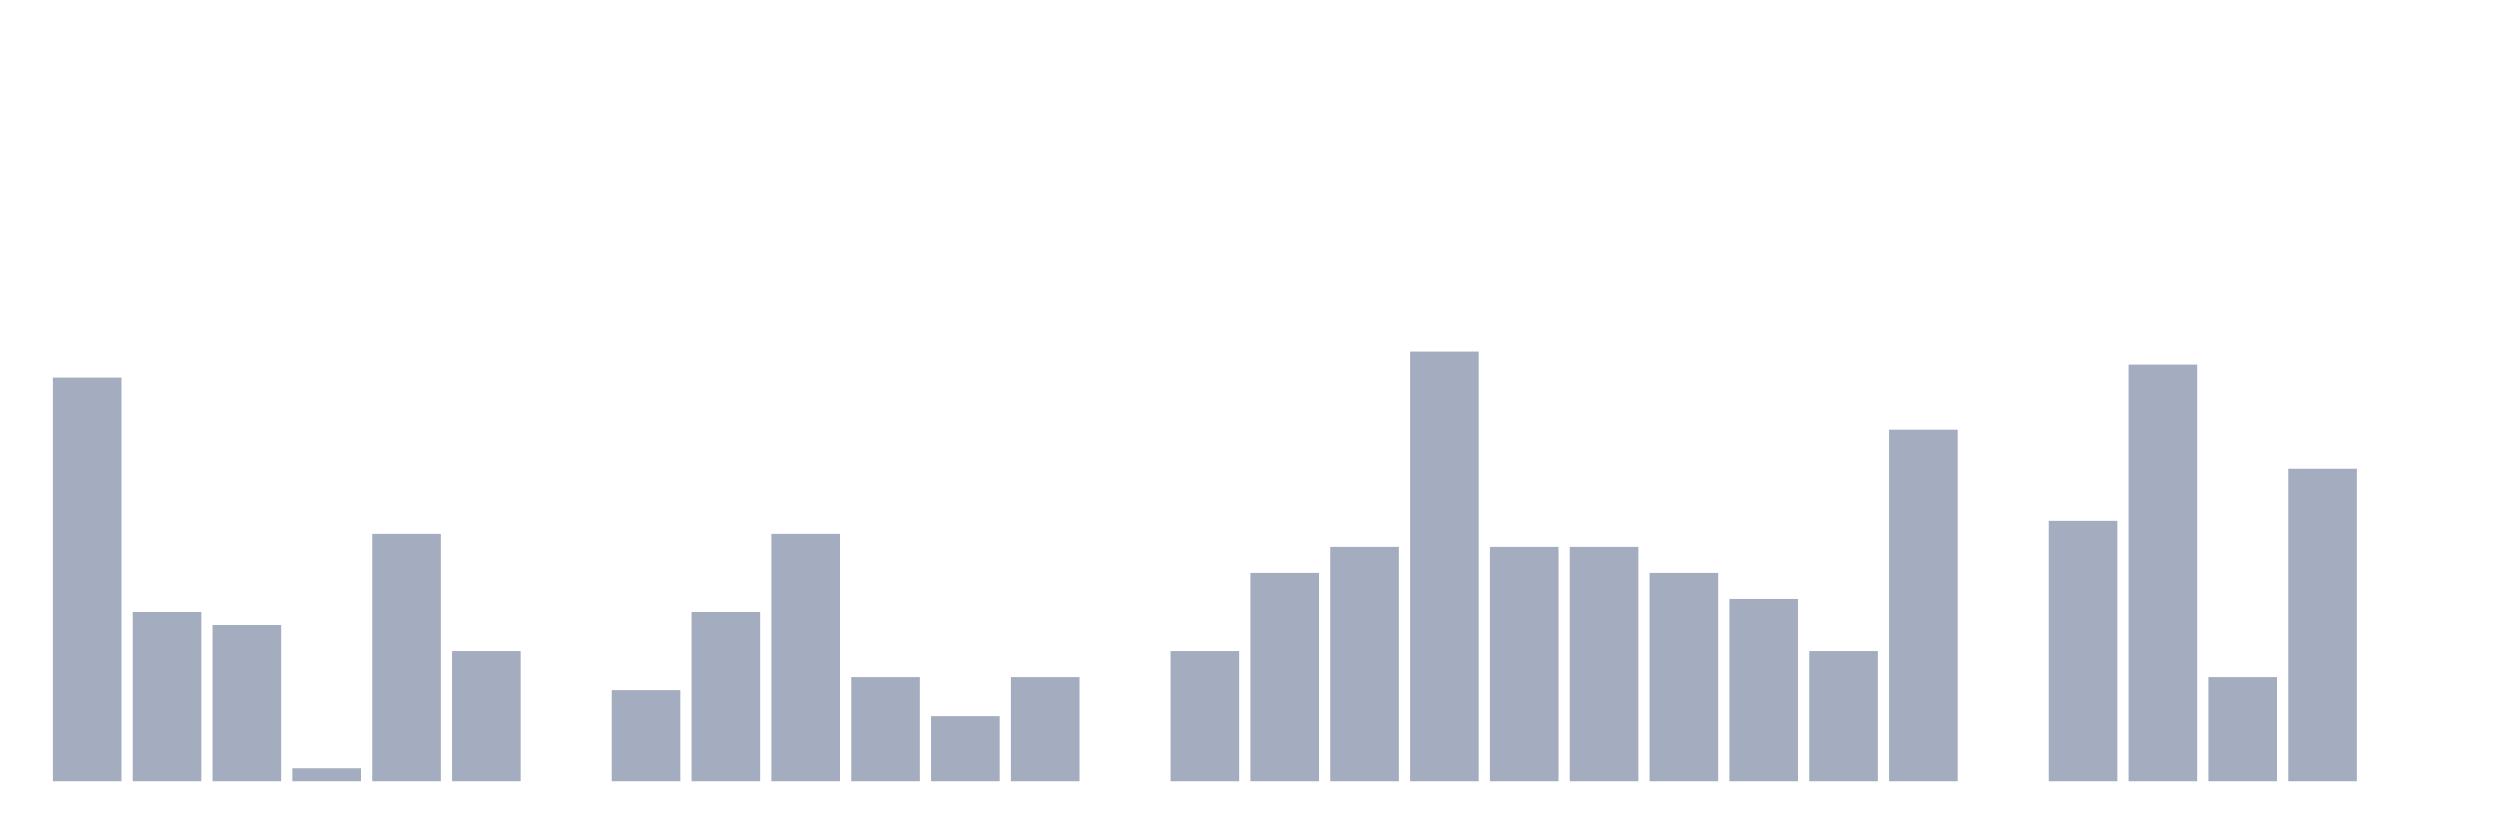
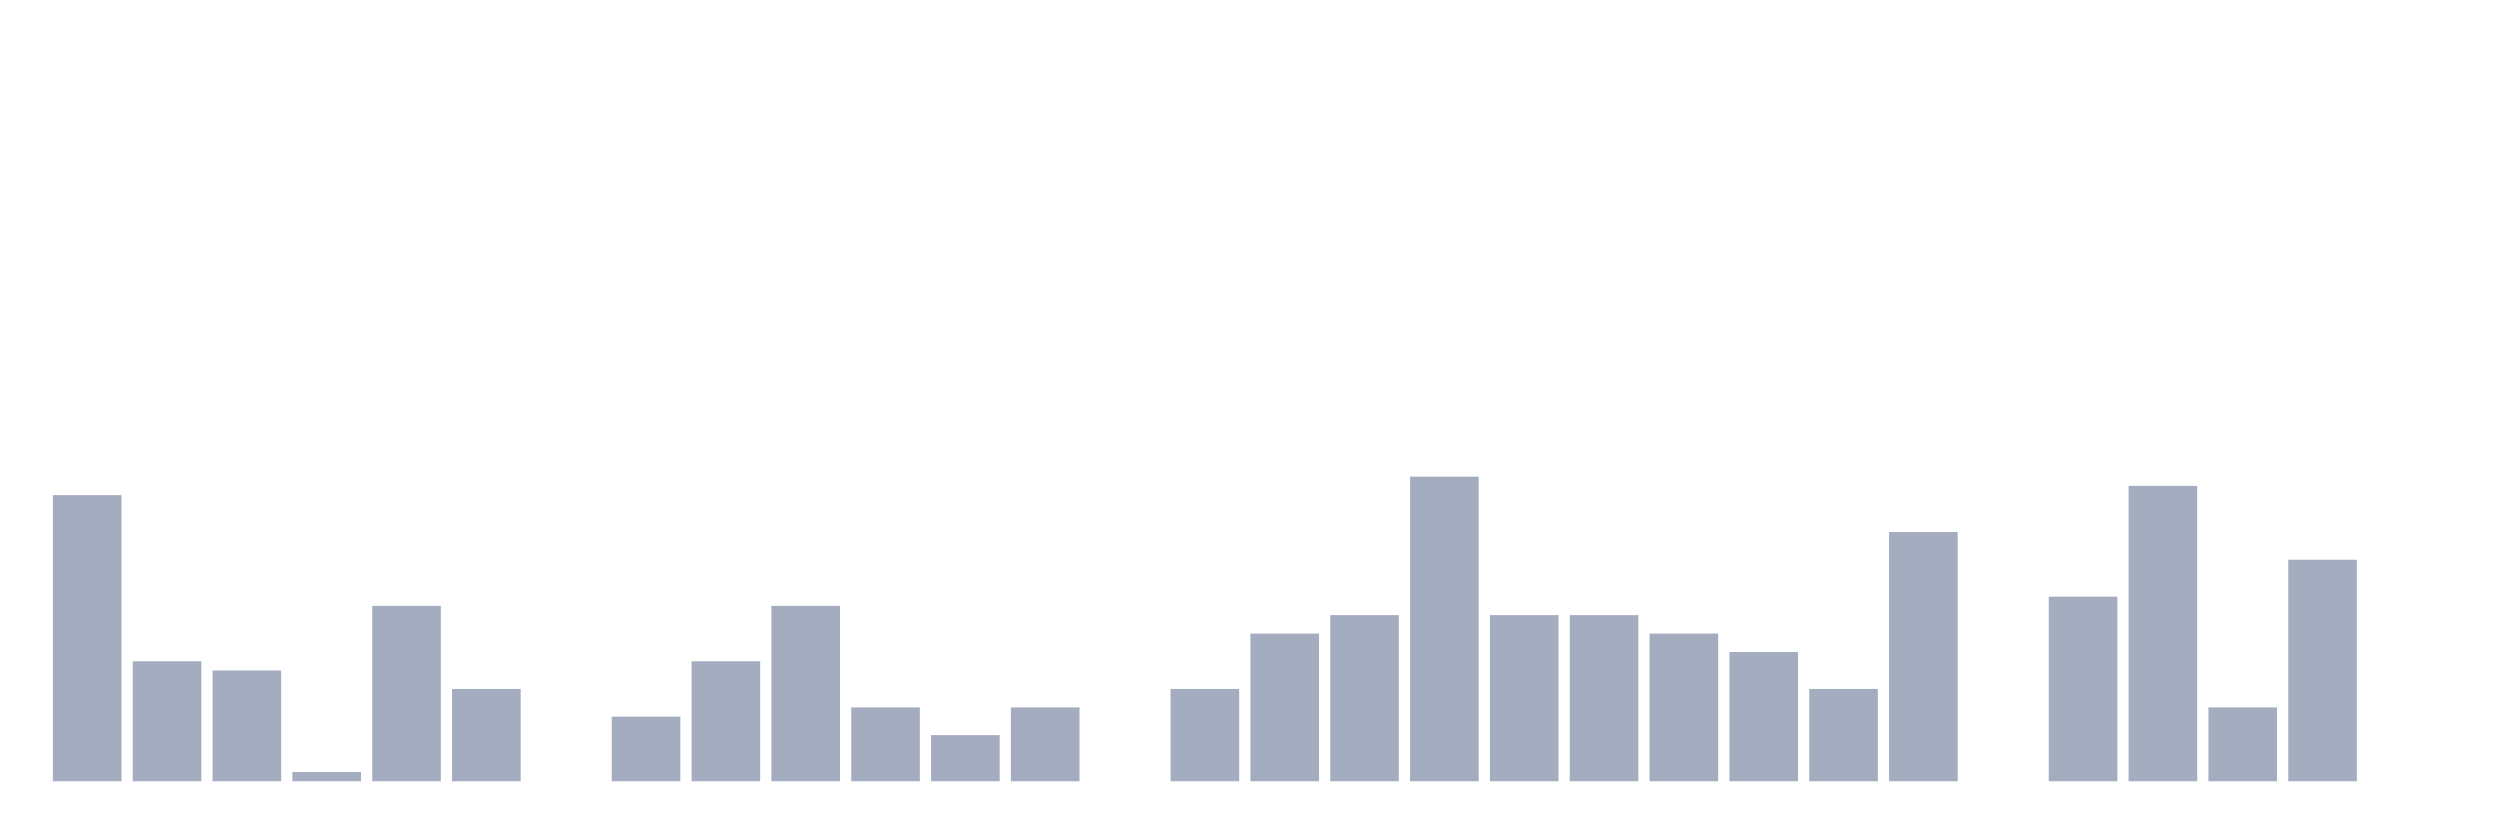
<svg xmlns="http://www.w3.org/2000/svg" viewBox="0 0 480 160">
  <g transform="translate(10,10)">
-     <rect class="bar" x="0.153" width="13.175" y="62.5" height="77.5" fill="rgb(164,173,192)" />
-     <rect class="bar" x="15.482" width="13.175" y="107.5" height="32.5" fill="rgb(164,173,192)" />
-     <rect class="bar" x="30.81" width="13.175" y="110" height="30" fill="rgb(164,173,192)" />
-     <rect class="bar" x="46.138" width="13.175" y="137.5" height="2.5" fill="rgb(164,173,192)" />
-     <rect class="bar" x="61.466" width="13.175" y="92.5" height="47.5" fill="rgb(164,173,192)" />
-     <rect class="bar" x="76.794" width="13.175" y="115" height="25" fill="rgb(164,173,192)" />
+     <rect class="bar" x="0.153" width="13.175" y="85.063" height="54.937" fill="rgb(164,173,192)" />
+     <rect class="bar" x="15.482" width="13.175" y="116.962" height="23.038" fill="rgb(164,173,192)" />
+     <rect class="bar" x="30.81" width="13.175" y="118.734" height="21.266" fill="rgb(164,173,192)" />
+     <rect class="bar" x="46.138" width="13.175" y="138.228" height="1.772" fill="rgb(164,173,192)" />
+     <rect class="bar" x="61.466" width="13.175" y="106.329" height="33.671" fill="rgb(164,173,192)" />
+     <rect class="bar" x="76.794" width="13.175" y="122.278" height="17.722" fill="rgb(164,173,192)" />
    <rect class="bar" x="92.123" width="13.175" y="140" height="0" fill="rgb(164,173,192)" />
-     <rect class="bar" x="107.451" width="13.175" y="122.5" height="17.5" fill="rgb(164,173,192)" />
-     <rect class="bar" x="122.779" width="13.175" y="107.5" height="32.5" fill="rgb(164,173,192)" />
-     <rect class="bar" x="138.107" width="13.175" y="92.5" height="47.5" fill="rgb(164,173,192)" />
-     <rect class="bar" x="153.436" width="13.175" y="120" height="20" fill="rgb(164,173,192)" />
-     <rect class="bar" x="168.764" width="13.175" y="127.5" height="12.5" fill="rgb(164,173,192)" />
-     <rect class="bar" x="184.092" width="13.175" y="120" height="20" fill="rgb(164,173,192)" />
+     <rect class="bar" x="107.451" width="13.175" y="127.595" height="12.405" fill="rgb(164,173,192)" />
+     <rect class="bar" x="122.779" width="13.175" y="116.962" height="23.038" fill="rgb(164,173,192)" />
+     <rect class="bar" x="138.107" width="13.175" y="106.329" height="33.671" fill="rgb(164,173,192)" />
+     <rect class="bar" x="153.436" width="13.175" y="125.823" height="14.177" fill="rgb(164,173,192)" />
+     <rect class="bar" x="168.764" width="13.175" y="131.139" height="8.861" fill="rgb(164,173,192)" />
+     <rect class="bar" x="184.092" width="13.175" y="125.823" height="14.177" fill="rgb(164,173,192)" />
    <rect class="bar" x="199.42" width="13.175" y="140" height="0" fill="rgb(164,173,192)" />
-     <rect class="bar" x="214.748" width="13.175" y="115" height="25" fill="rgb(164,173,192)" />
-     <rect class="bar" x="230.077" width="13.175" y="100" height="40" fill="rgb(164,173,192)" />
-     <rect class="bar" x="245.405" width="13.175" y="95" height="45" fill="rgb(164,173,192)" />
-     <rect class="bar" x="260.733" width="13.175" y="57.5" height="82.5" fill="rgb(164,173,192)" />
-     <rect class="bar" x="276.061" width="13.175" y="95" height="45" fill="rgb(164,173,192)" />
-     <rect class="bar" x="291.39" width="13.175" y="95" height="45" fill="rgb(164,173,192)" />
-     <rect class="bar" x="306.718" width="13.175" y="100" height="40" fill="rgb(164,173,192)" />
-     <rect class="bar" x="322.046" width="13.175" y="105" height="35" fill="rgb(164,173,192)" />
-     <rect class="bar" x="337.374" width="13.175" y="115" height="25" fill="rgb(164,173,192)" />
-     <rect class="bar" x="352.702" width="13.175" y="72.5" height="67.5" fill="rgb(164,173,192)" />
+     <rect class="bar" x="214.748" width="13.175" y="122.278" height="17.722" fill="rgb(164,173,192)" />
+     <rect class="bar" x="230.077" width="13.175" y="111.646" height="28.354" fill="rgb(164,173,192)" />
+     <rect class="bar" x="245.405" width="13.175" y="108.101" height="31.899" fill="rgb(164,173,192)" />
+     <rect class="bar" x="260.733" width="13.175" y="81.519" height="58.481" fill="rgb(164,173,192)" />
+     <rect class="bar" x="276.061" width="13.175" y="108.101" height="31.899" fill="rgb(164,173,192)" />
+     <rect class="bar" x="291.39" width="13.175" y="108.101" height="31.899" fill="rgb(164,173,192)" />
+     <rect class="bar" x="306.718" width="13.175" y="111.646" height="28.354" fill="rgb(164,173,192)" />
+     <rect class="bar" x="322.046" width="13.175" y="115.19" height="24.81" fill="rgb(164,173,192)" />
+     <rect class="bar" x="337.374" width="13.175" y="122.278" height="17.722" fill="rgb(164,173,192)" />
+     <rect class="bar" x="352.702" width="13.175" y="92.152" height="47.848" fill="rgb(164,173,192)" />
    <rect class="bar" x="368.031" width="13.175" y="140" height="0" fill="rgb(164,173,192)" />
-     <rect class="bar" x="383.359" width="13.175" y="90" height="50" fill="rgb(164,173,192)" />
-     <rect class="bar" x="398.687" width="13.175" y="60" height="80" fill="rgb(164,173,192)" />
-     <rect class="bar" x="414.015" width="13.175" y="120" height="20" fill="rgb(164,173,192)" />
-     <rect class="bar" x="429.344" width="13.175" y="80" height="60" fill="rgb(164,173,192)" />
+     <rect class="bar" x="383.359" width="13.175" y="104.557" height="35.443" fill="rgb(164,173,192)" />
+     <rect class="bar" x="398.687" width="13.175" y="83.291" height="56.709" fill="rgb(164,173,192)" />
+     <rect class="bar" x="414.015" width="13.175" y="125.823" height="14.177" fill="rgb(164,173,192)" />
+     <rect class="bar" x="429.344" width="13.175" y="97.468" height="42.532" fill="rgb(164,173,192)" />
    <rect class="bar" x="444.672" width="13.175" y="140" height="0" fill="rgb(164,173,192)" />
  </g>
</svg>
